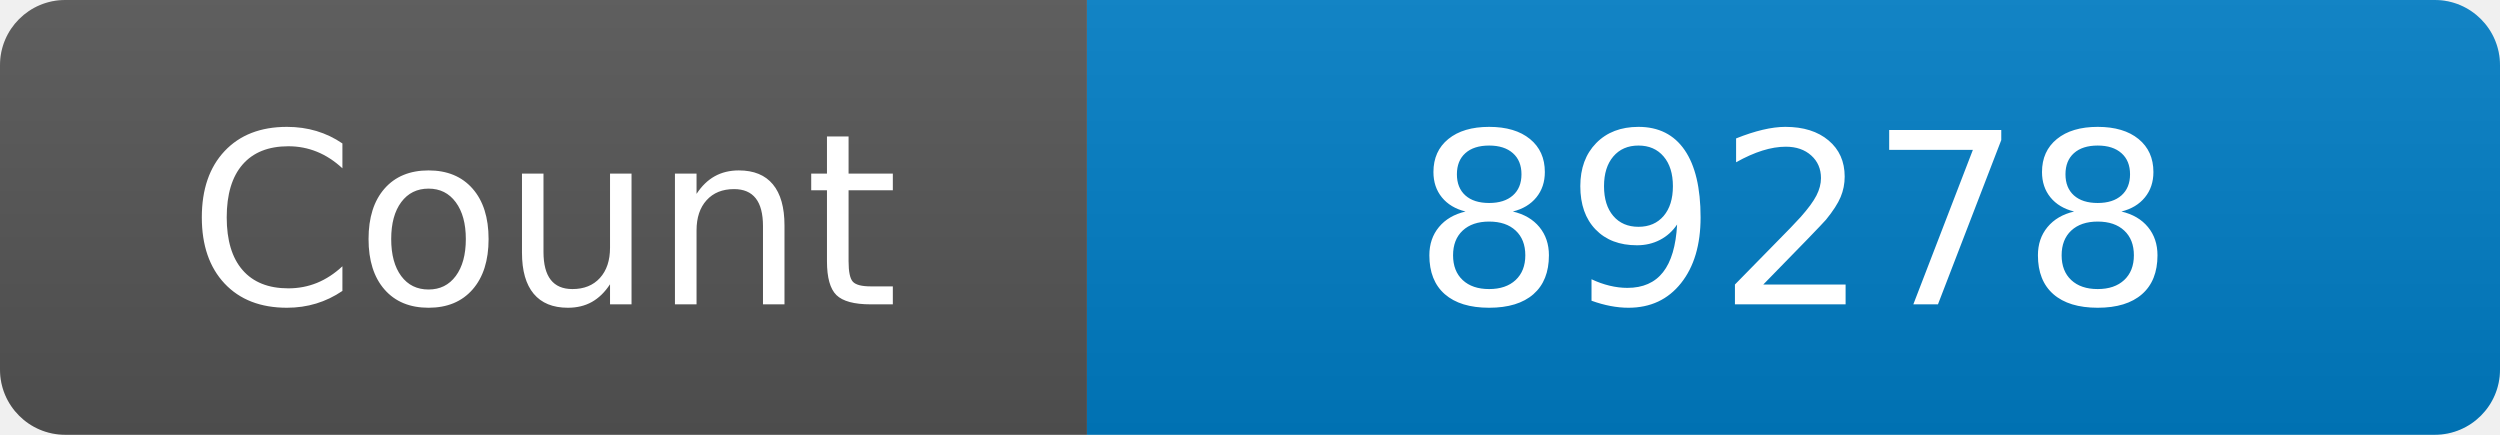
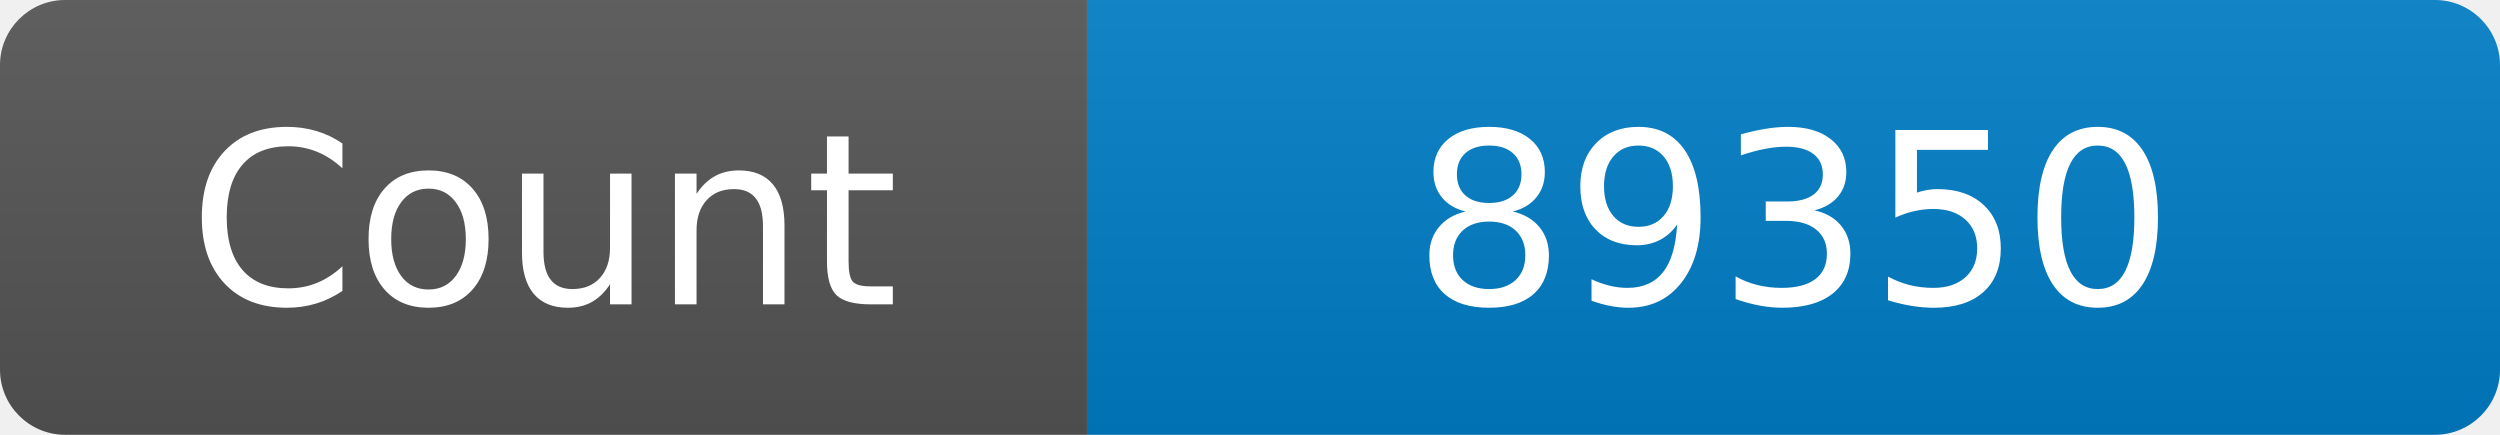
<svg xmlns="http://www.w3.org/2000/svg" width="115" height="20" role="img" aria-label="Maintained?: yes">
  <linearGradient id="s" x2="0" y2="100%">
    <stop offset="0" stop-color="#bbb" stop-opacity=".1" />
    <stop offset="1" stop-opacity=".1" />
  </linearGradient>
  <clipPath id="r">
    <rect width="115" height="20" rx="3" fill="#fff" />
  </clipPath>
  <g clip-path="url(#r)">
    <rect width="50" height="20" fill="#555" />
    <rect x="50" width="160" height="20" fill="#007ec6" />
    <rect width="115" height="20" fill="url(#s)" />
  </g>
  <g fill="#fff" text-anchor="middle" font-family="Verdana,Geneva,DejaVu Sans,sans-serif" font-size="110">
    <text x="250" y="140" transform="scale(.1)" fill="#fff">Count</text>
-     <text x="825" y="140" transform="scale(.1)" fill="#fff">89278</text>
+     <text x="825" y="140" transform="scale(.1)" fill="#fff">89350</text>
  </g>
</svg>
